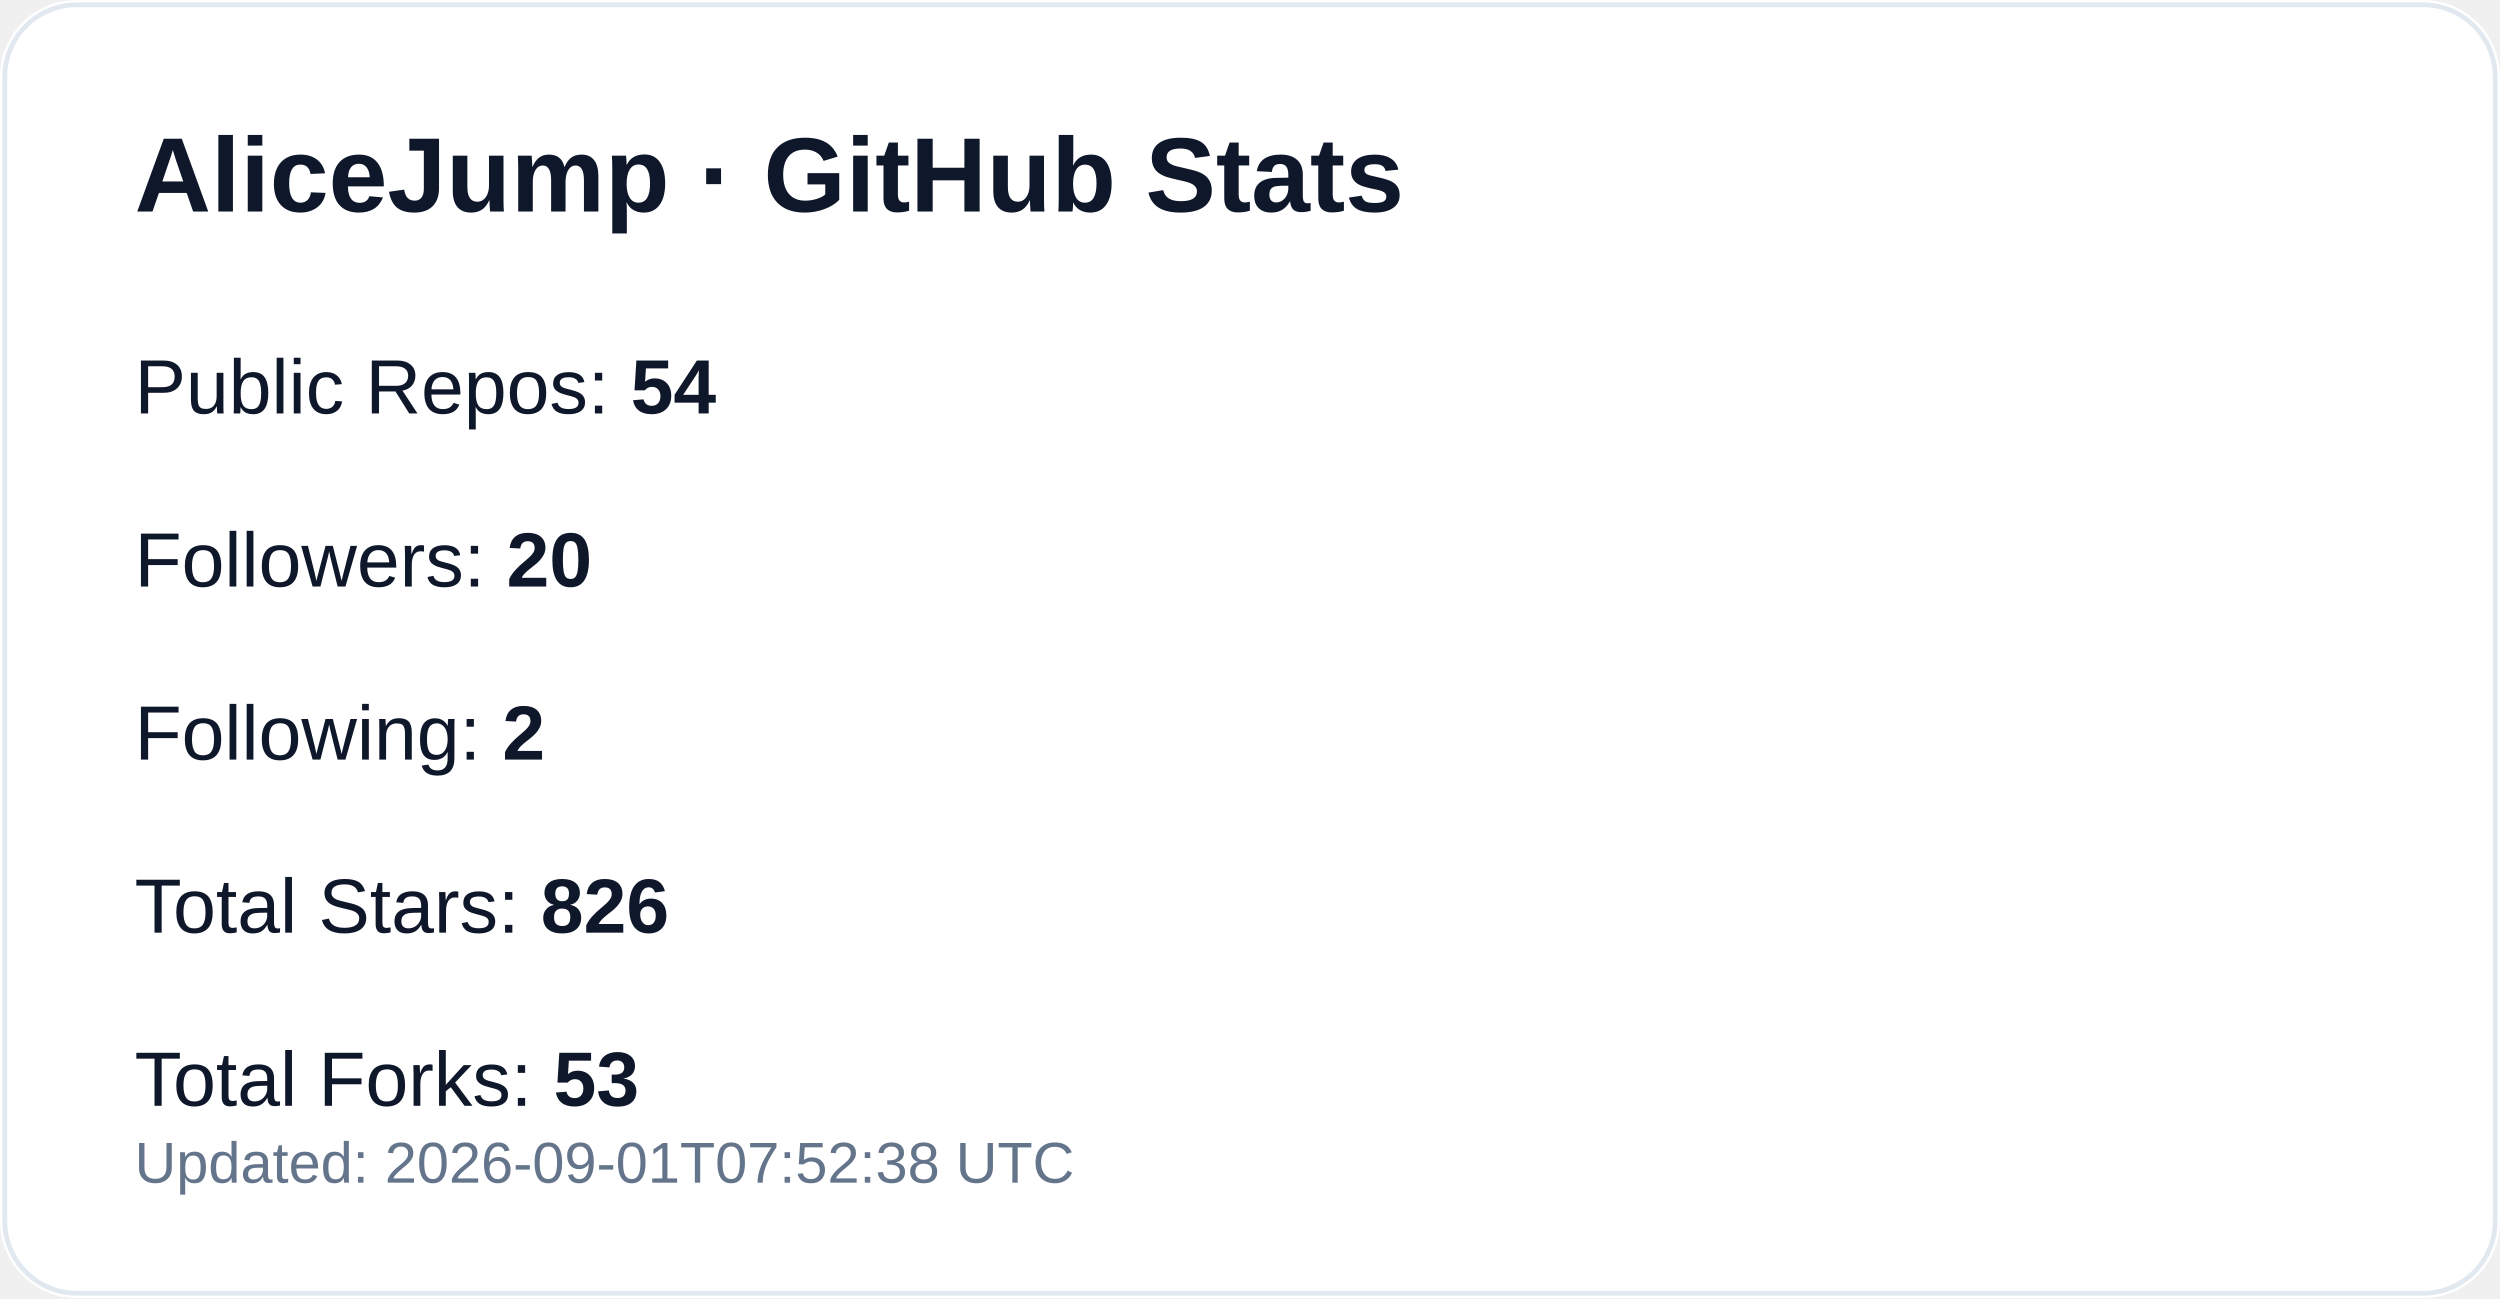
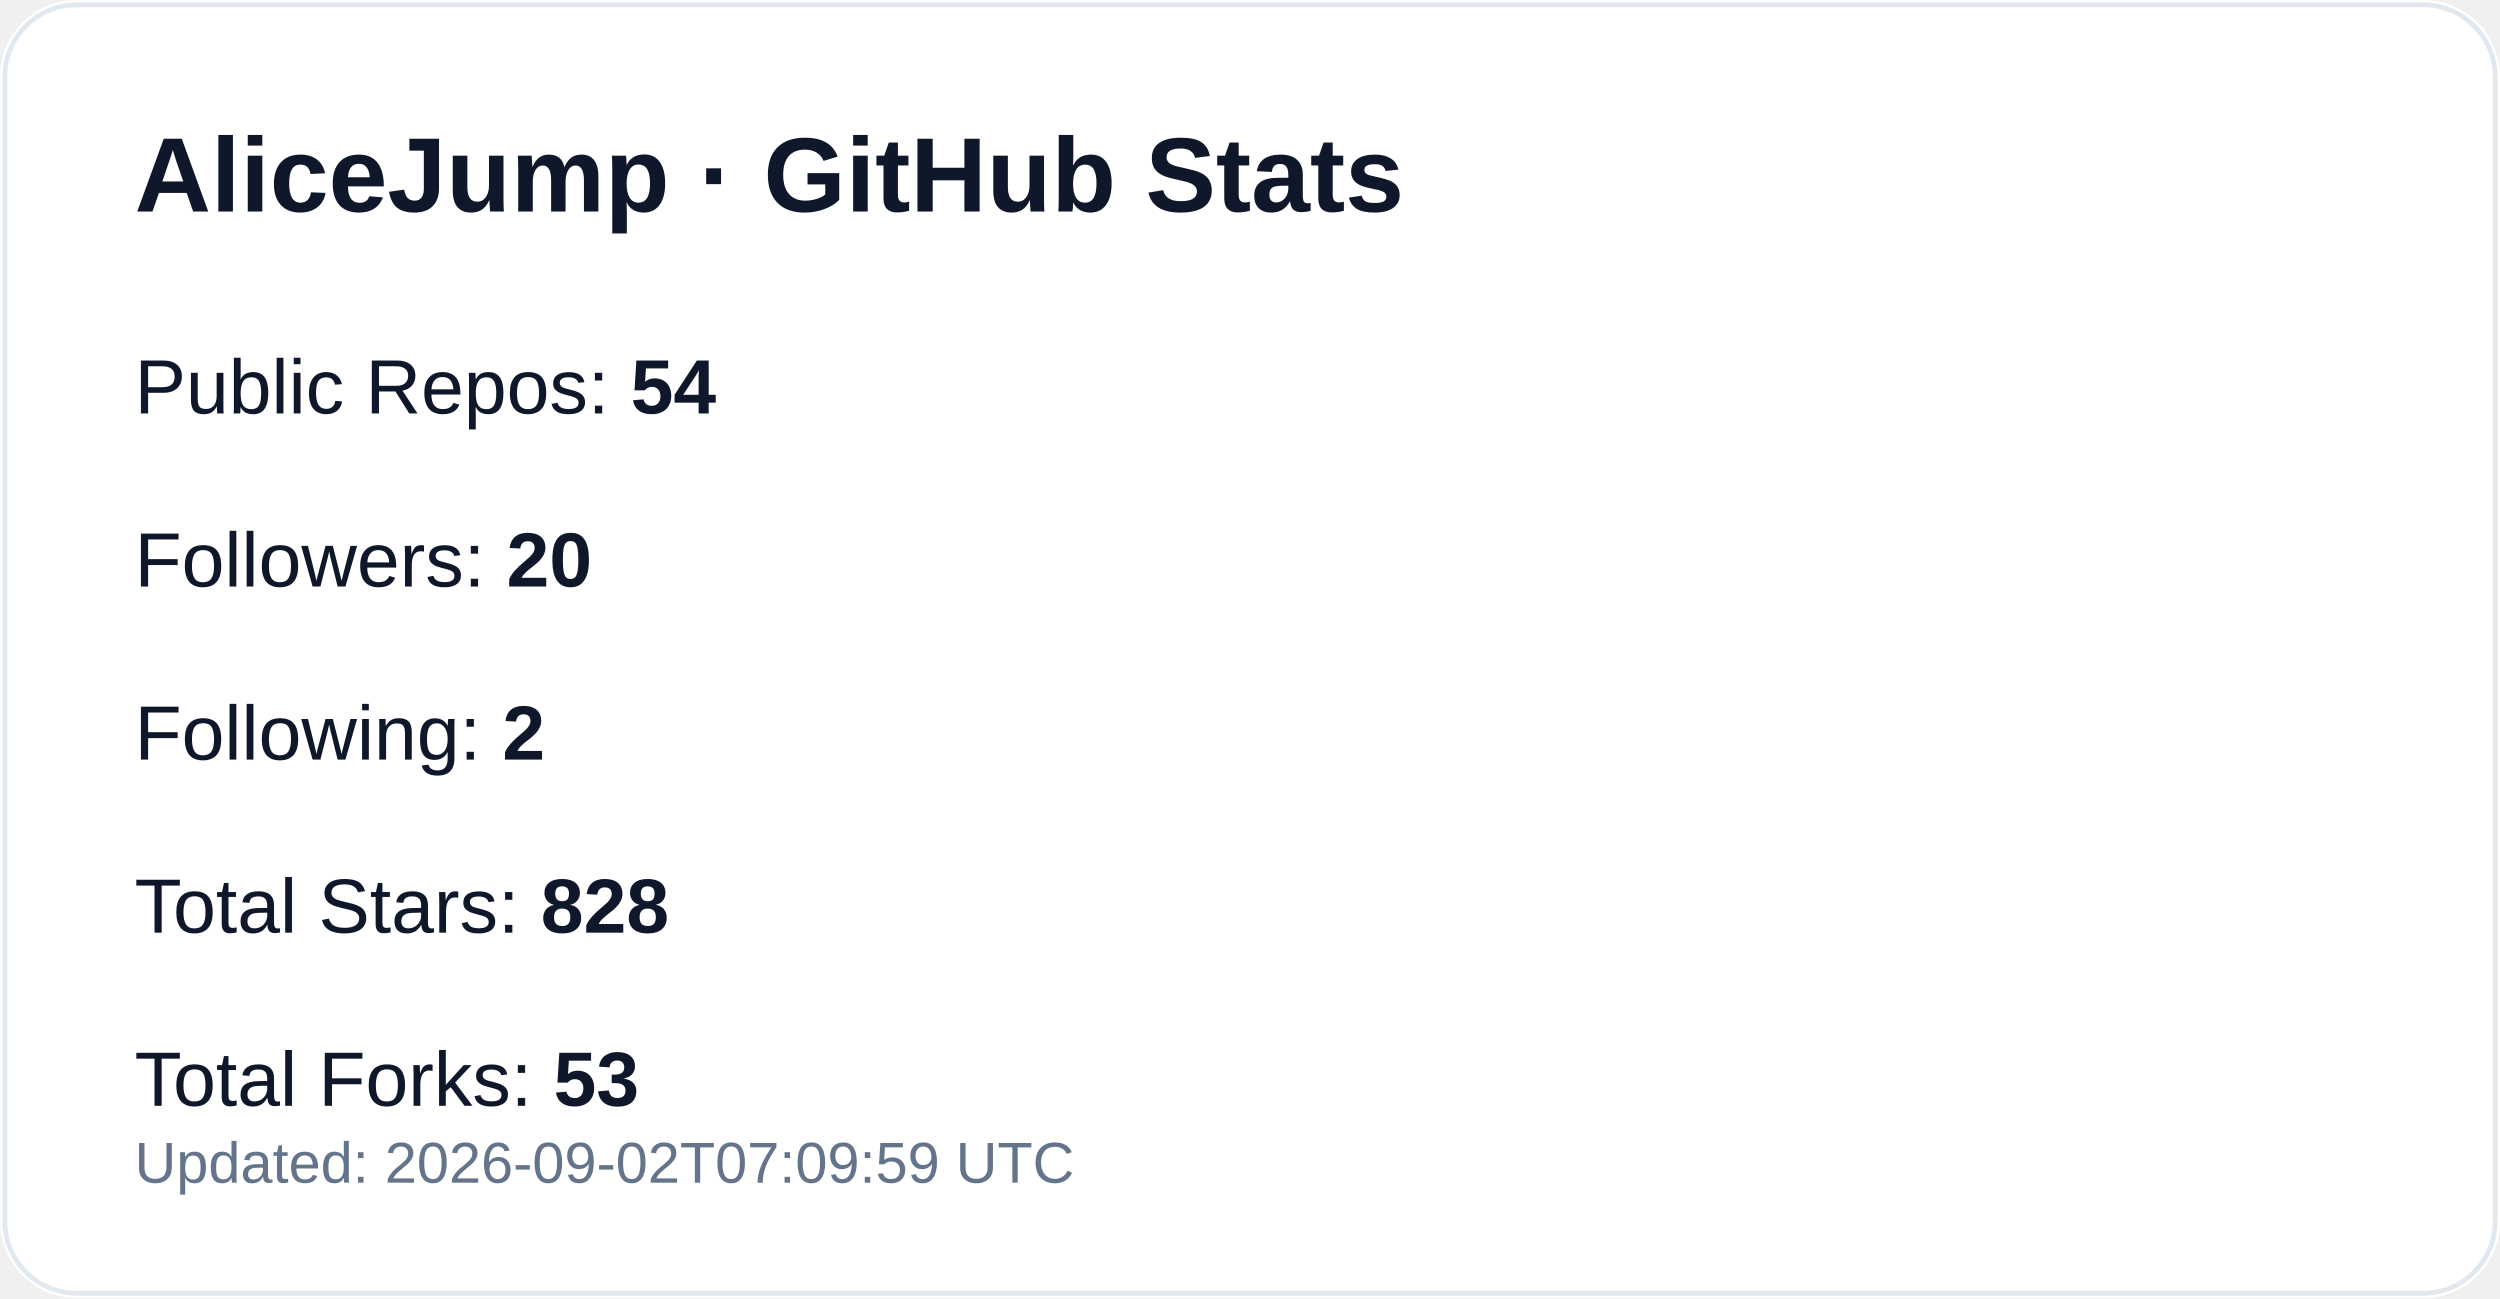
<svg xmlns="http://www.w3.org/2000/svg" width="520" height="270" viewBox="0 0 520 270" role="img" aria-label="GitHub profile stats for AliceJump">
  <rect width="520" height="270" rx="16" fill="#ffffff" />
  <rect x="1" y="1" width="518" height="268" rx="15" fill="none" stroke="#e2e8f0" />
  <text x="28" y="44" fill="#0f172a" font-size="22" font-weight="700" font-family="-apple-system,Segoe UI,Arial,sans-serif">AliceJump · GitHub Stats</text>
  <text x="28" y="86" fill="#0f172a" font-size="16" font-family="-apple-system,Segoe UI,Arial,sans-serif">Public Repos: <tspan font-weight="700">54</tspan>
  </text>
  <text x="28" y="122" fill="#0f172a" font-size="16" font-family="-apple-system,Segoe UI,Arial,sans-serif">Followers: <tspan font-weight="700">20</tspan>
  </text>
  <text x="28" y="158" fill="#0f172a" font-size="16" font-family="-apple-system,Segoe UI,Arial,sans-serif">Following: <tspan font-weight="700">2</tspan>
  </text>
-   <text x="28" y="194" fill="#0f172a" font-size="16" font-family="-apple-system,Segoe UI,Arial,sans-serif">Total Stars: <tspan font-weight="700">826</tspan>
+   <text x="28" y="194" fill="#0f172a" font-size="16" font-family="-apple-system,Segoe UI,Arial,sans-serif">Total Stars: <tspan font-weight="700">828</tspan>
  </text>
  <text x="28" y="230" fill="#0f172a" font-size="16" font-family="-apple-system,Segoe UI,Arial,sans-serif">Total Forks: <tspan font-weight="700">53</tspan>
  </text>
-   <text x="28" y="246" fill="#64748b" font-size="12" font-family="-apple-system,Segoe UI,Arial,sans-serif">Updated: 2026-09-01T07:52:38 UTC</text>
+   <text x="28" y="246" fill="#64748b" font-size="12" font-family="-apple-system,Segoe UI,Arial,sans-serif">Updated: 2026-09-02T07:09:59 UTC</text>
</svg>
